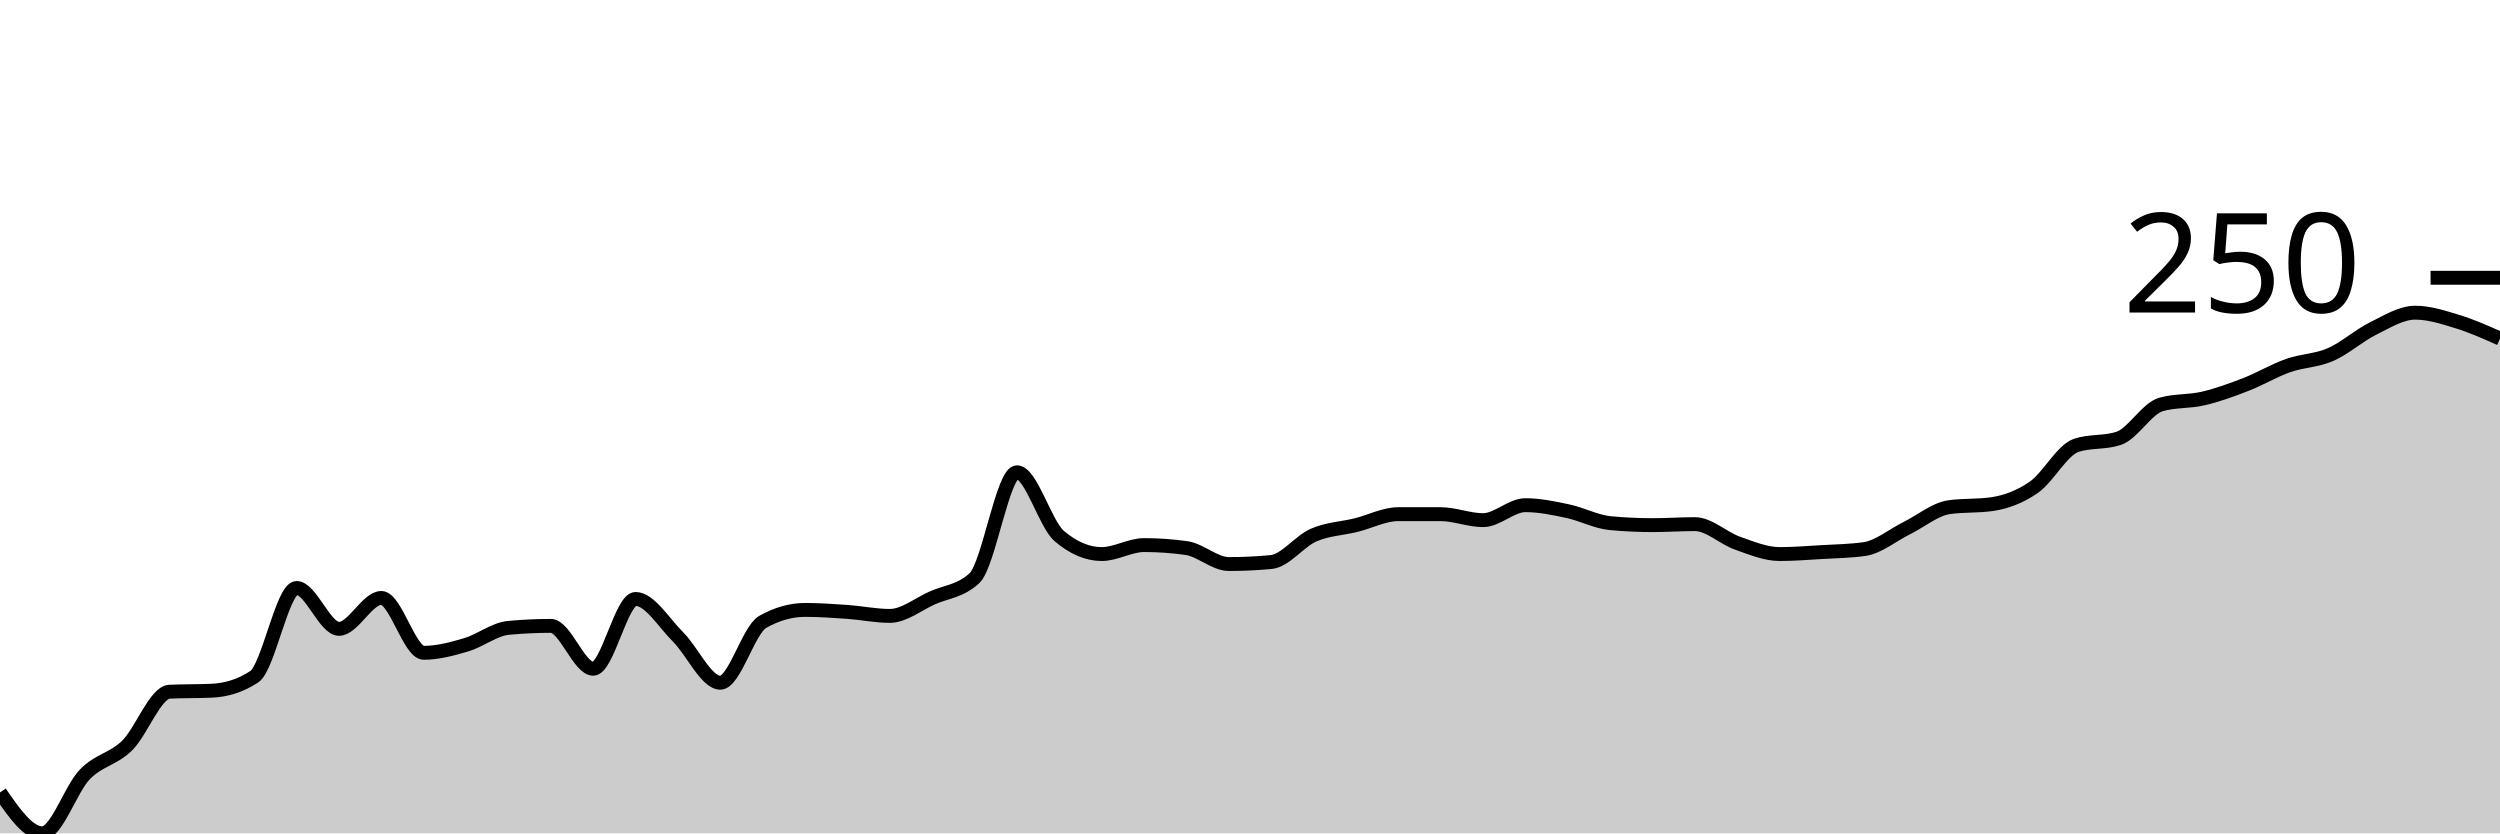
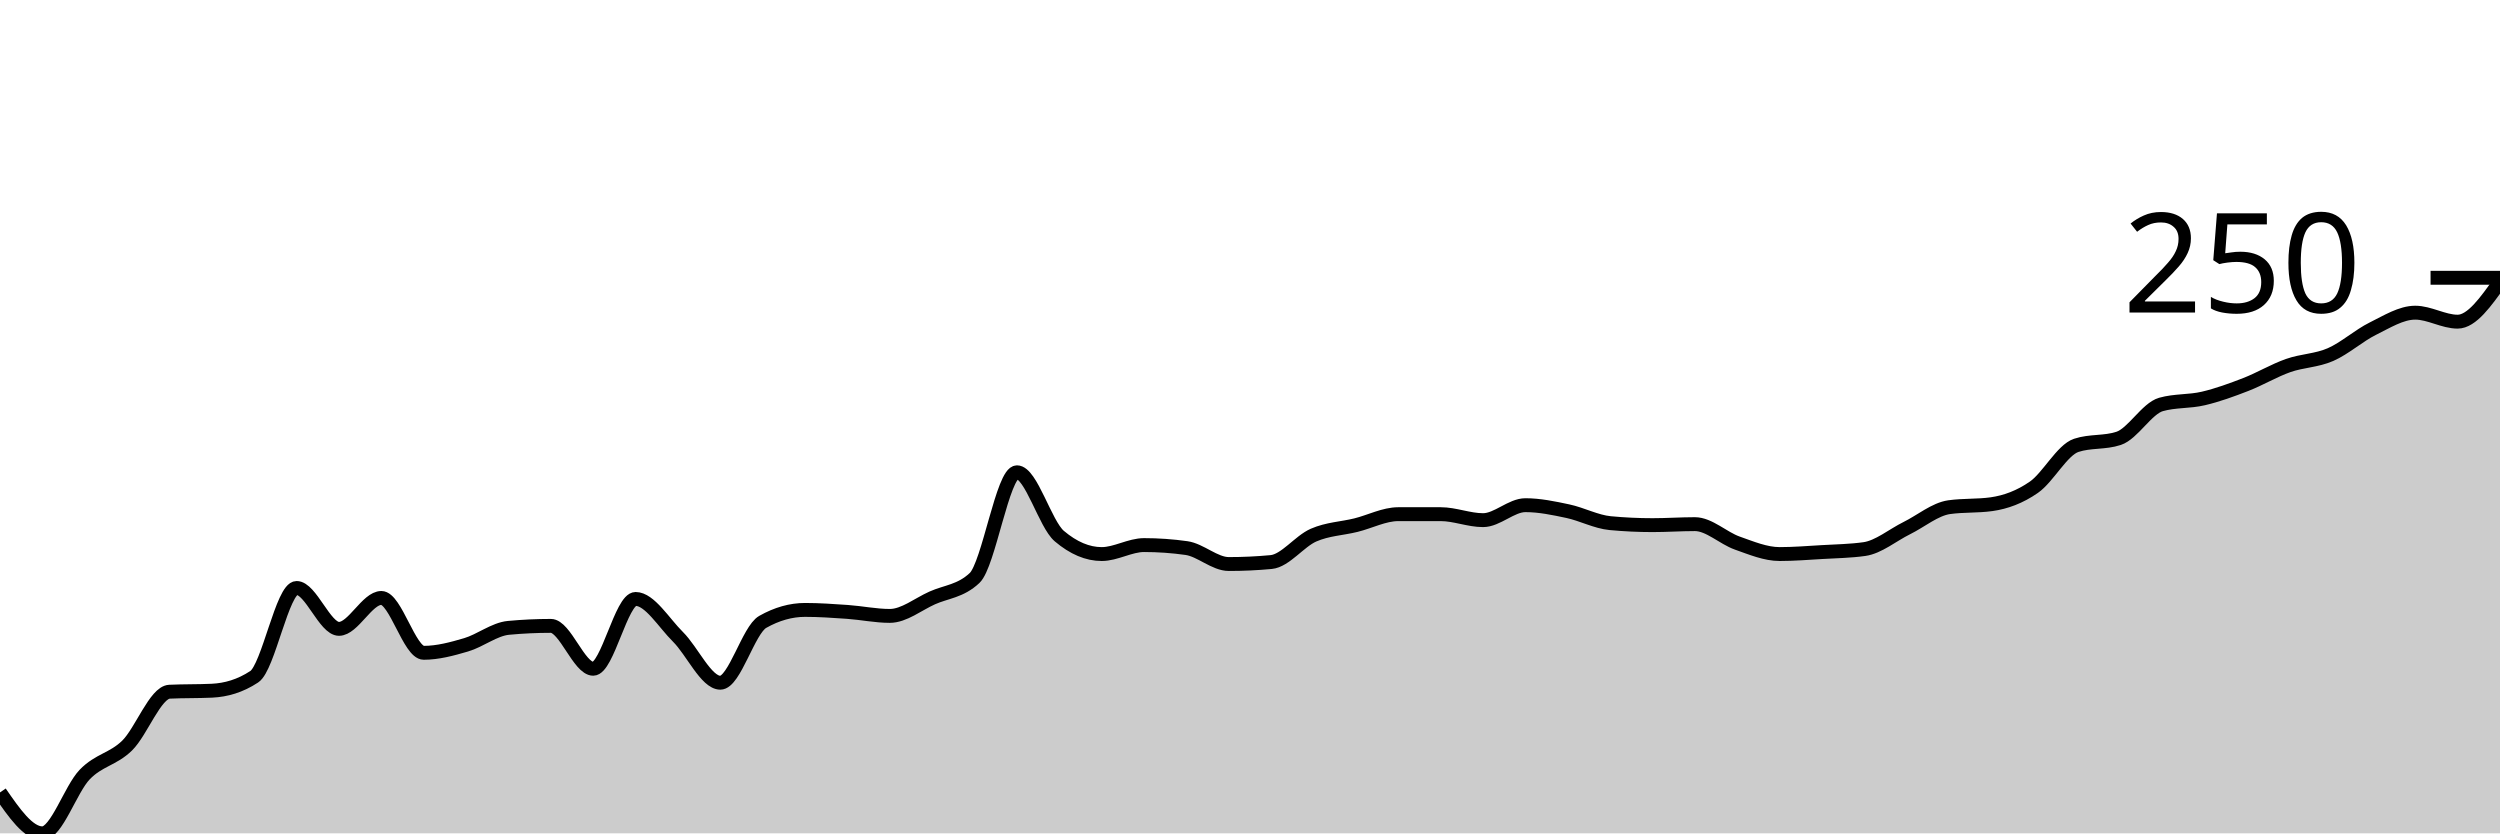
<svg xmlns="http://www.w3.org/2000/svg" viewBox="0 0 180 60">
  <g transform="translate(0,20)">
-     <path class="area" fill="rgba(0, 0, 0, 0.2)" d="M0,37.056C1.017,38.528,2.034,40,3.051,40C4.068,40,5.085,36.816,6.102,35.763C7.119,34.71,8.136,34.674,9.153,33.68C10.169,32.687,11.186,29.85,12.203,29.803C13.22,29.755,14.237,29.779,15.254,29.731C16.271,29.683,17.288,29.396,18.305,28.725C19.322,28.055,20.339,22.334,21.356,22.334C22.373,22.334,23.39,25.278,24.407,25.278C25.424,25.278,26.441,23.052,27.458,23.052C28.475,23.052,29.492,27.002,30.508,27.002C31.525,27.002,32.542,26.727,33.559,26.427C34.576,26.128,35.593,25.302,36.61,25.206C37.627,25.111,38.644,25.063,39.661,25.063C40.678,25.063,41.695,28.151,42.712,28.151C43.729,28.151,44.746,23.124,45.763,23.124C46.78,23.124,47.797,24.847,48.814,25.853C49.831,26.858,50.847,29.156,51.864,29.156C52.881,29.156,53.898,25.35,54.915,24.776C55.932,24.201,56.949,23.914,57.966,23.914C58.983,23.914,60,23.986,61.017,24.057C62.034,24.129,63.051,24.345,64.068,24.345C65.085,24.345,66.102,23.507,67.119,23.052C68.136,22.597,69.153,22.573,70.169,21.616C71.186,20.658,72.203,14.004,73.22,14.004C74.237,14.004,75.254,17.738,76.271,18.6C77.288,19.461,78.305,19.892,79.322,19.892C80.339,19.892,81.356,19.246,82.373,19.246C83.39,19.246,84.407,19.318,85.424,19.461C86.441,19.605,87.458,20.61,88.475,20.61C89.492,20.61,90.508,20.563,91.525,20.467C92.542,20.371,93.559,18.971,94.576,18.528C95.593,18.085,96.61,18.061,97.627,17.81C98.644,17.558,99.661,17.02,100.678,17.02C101.695,17.02,102.712,17.02,103.729,17.02C104.746,17.02,105.763,17.451,106.78,17.451C107.797,17.451,108.814,16.373,109.831,16.373C110.847,16.373,111.864,16.589,112.881,16.804C113.898,17.02,114.915,17.57,115.932,17.666C116.949,17.762,117.966,17.81,118.983,17.81C120,17.81,121.017,17.738,122.034,17.738C123.051,17.738,124.068,18.743,125.085,19.102C126.102,19.461,127.119,19.892,128.136,19.892C129.153,19.892,130.169,19.808,131.186,19.749C132.203,19.689,133.22,19.677,134.237,19.533C135.254,19.39,136.271,18.528,137.288,18.025C138.305,17.522,139.322,16.661,140.339,16.517C141.356,16.373,142.373,16.445,143.39,16.302C144.407,16.158,145.424,15.787,146.441,15.081C147.458,14.375,148.475,12.4,149.492,12.065C150.508,11.73,151.525,11.897,152.542,11.562C153.559,11.227,154.576,9.408,155.593,9.12C156.61,8.833,157.627,8.929,158.644,8.689C159.661,8.45,160.678,8.079,161.695,7.684C162.712,7.289,163.729,6.679,164.746,6.32C165.763,5.961,166.78,5.972,167.797,5.53C168.814,5.087,169.831,4.165,170.847,3.662C171.864,3.16,172.881,2.513,173.898,2.513C174.915,2.513,175.932,2.849,176.949,3.16C177.966,3.471,178.983,3.926,180,4.381L180,40C178.983,40,177.966,40,176.949,40C175.932,40,174.915,40,173.898,40C172.881,40,171.864,40,170.847,40C169.831,40,168.814,40,167.797,40C166.78,40,165.763,40,164.746,40C163.729,40,162.712,40,161.695,40C160.678,40,159.661,40,158.644,40C157.627,40,156.61,40,155.593,40C154.576,40,153.559,40,152.542,40C151.525,40,150.508,40,149.492,40C148.475,40,147.458,40,146.441,40C145.424,40,144.407,40,143.39,40C142.373,40,141.356,40,140.339,40C139.322,40,138.305,40,137.288,40C136.271,40,135.254,40,134.237,40C133.22,40,132.203,40,131.186,40C130.169,40,129.153,40,128.136,40C127.119,40,126.102,40,125.085,40C124.068,40,123.051,40,122.034,40C121.017,40,120,40,118.983,40C117.966,40,116.949,40,115.932,40C114.915,40,113.898,40,112.881,40C111.864,40,110.847,40,109.831,40C108.814,40,107.797,40,106.78,40C105.763,40,104.746,40,103.729,40C102.712,40,101.695,40,100.678,40C99.661,40,98.644,40,97.627,40C96.61,40,95.593,40,94.576,40C93.559,40,92.542,40,91.525,40C90.508,40,89.492,40,88.475,40C87.458,40,86.441,40,85.424,40C84.407,40,83.39,40,82.373,40C81.356,40,80.339,40,79.322,40C78.305,40,77.288,40,76.271,40C75.254,40,74.237,40,73.22,40C72.203,40,71.186,40,70.169,40C69.153,40,68.136,40,67.119,40C66.102,40,65.085,40,64.068,40C63.051,40,62.034,40,61.017,40C60,40,58.983,40,57.966,40C56.949,40,55.932,40,54.915,40C53.898,40,52.881,40,51.864,40C50.847,40,49.831,40,48.814,40C47.797,40,46.78,40,45.763,40C44.746,40,43.729,40,42.712,40C41.695,40,40.678,40,39.661,40C38.644,40,37.627,40,36.61,40C35.593,40,34.576,40,33.559,40C32.542,40,31.525,40,30.508,40C29.492,40,28.475,40,27.458,40C26.441,40,25.424,40,24.407,40C23.39,40,22.373,40,21.356,40C20.339,40,19.322,40,18.305,40C17.288,40,16.271,40,15.254,40C14.237,40,13.22,40,12.203,40C11.186,40,10.169,40,9.153,40C8.136,40,7.119,40,6.102,40C5.085,40,4.068,40,3.051,40C2.034,40,1.017,40,0,40Z" />
-     <path class="line" stroke="black" fill="none" d="M0,37.056C1.017,38.528,2.034,40,3.051,40C4.068,40,5.085,36.816,6.102,35.763C7.119,34.71,8.136,34.674,9.153,33.68C10.169,32.687,11.186,29.85,12.203,29.803C13.22,29.755,14.237,29.779,15.254,29.731C16.271,29.683,17.288,29.396,18.305,28.725C19.322,28.055,20.339,22.334,21.356,22.334C22.373,22.334,23.39,25.278,24.407,25.278C25.424,25.278,26.441,23.052,27.458,23.052C28.475,23.052,29.492,27.002,30.508,27.002C31.525,27.002,32.542,26.727,33.559,26.427C34.576,26.128,35.593,25.302,36.61,25.206C37.627,25.111,38.644,25.063,39.661,25.063C40.678,25.063,41.695,28.151,42.712,28.151C43.729,28.151,44.746,23.124,45.763,23.124C46.78,23.124,47.797,24.847,48.814,25.853C49.831,26.858,50.847,29.156,51.864,29.156C52.881,29.156,53.898,25.35,54.915,24.776C55.932,24.201,56.949,23.914,57.966,23.914C58.983,23.914,60,23.986,61.017,24.057C62.034,24.129,63.051,24.345,64.068,24.345C65.085,24.345,66.102,23.507,67.119,23.052C68.136,22.597,69.153,22.573,70.169,21.616C71.186,20.658,72.203,14.004,73.22,14.004C74.237,14.004,75.254,17.738,76.271,18.6C77.288,19.461,78.305,19.892,79.322,19.892C80.339,19.892,81.356,19.246,82.373,19.246C83.39,19.246,84.407,19.318,85.424,19.461C86.441,19.605,87.458,20.61,88.475,20.61C89.492,20.61,90.508,20.563,91.525,20.467C92.542,20.371,93.559,18.971,94.576,18.528C95.593,18.085,96.61,18.061,97.627,17.81C98.644,17.558,99.661,17.02,100.678,17.02C101.695,17.02,102.712,17.02,103.729,17.02C104.746,17.02,105.763,17.451,106.78,17.451C107.797,17.451,108.814,16.373,109.831,16.373C110.847,16.373,111.864,16.589,112.881,16.804C113.898,17.02,114.915,17.57,115.932,17.666C116.949,17.762,117.966,17.81,118.983,17.81C120,17.81,121.017,17.738,122.034,17.738C123.051,17.738,124.068,18.743,125.085,19.102C126.102,19.461,127.119,19.892,128.136,19.892C129.153,19.892,130.169,19.808,131.186,19.749C132.203,19.689,133.22,19.677,134.237,19.533C135.254,19.39,136.271,18.528,137.288,18.025C138.305,17.522,139.322,16.661,140.339,16.517C141.356,16.373,142.373,16.445,143.39,16.302C144.407,16.158,145.424,15.787,146.441,15.081C147.458,14.375,148.475,12.4,149.492,12.065C150.508,11.73,151.525,11.897,152.542,11.562C153.559,11.227,154.576,9.408,155.593,9.12C156.61,8.833,157.627,8.929,158.644,8.689C159.661,8.45,160.678,8.079,161.695,7.684C162.712,7.289,163.729,6.679,164.746,6.32C165.763,5.961,166.78,5.972,167.797,5.53C168.814,5.087,169.831,4.165,170.847,3.662C171.864,3.16,172.881,2.513,173.898,2.513C174.915,2.513,175.932,2.849,176.949,3.16C177.966,3.471,178.983,3.926,180,4.381" />
+     <path class="area" fill="rgba(0, 0, 0, 0.2)" d="M0,37.056C1.017,38.528,2.034,40,3.051,40C4.068,40,5.085,36.816,6.102,35.763C7.119,34.71,8.136,34.674,9.153,33.68C10.169,32.687,11.186,29.85,12.203,29.803C13.22,29.755,14.237,29.779,15.254,29.731C16.271,29.683,17.288,29.396,18.305,28.725C19.322,28.055,20.339,22.334,21.356,22.334C22.373,22.334,23.39,25.278,24.407,25.278C25.424,25.278,26.441,23.052,27.458,23.052C28.475,23.052,29.492,27.002,30.508,27.002C31.525,27.002,32.542,26.727,33.559,26.427C34.576,26.128,35.593,25.302,36.61,25.206C37.627,25.111,38.644,25.063,39.661,25.063C40.678,25.063,41.695,28.151,42.712,28.151C43.729,28.151,44.746,23.124,45.763,23.124C46.78,23.124,47.797,24.847,48.814,25.853C49.831,26.858,50.847,29.156,51.864,29.156C52.881,29.156,53.898,25.35,54.915,24.776C55.932,24.201,56.949,23.914,57.966,23.914C58.983,23.914,60,23.986,61.017,24.057C62.034,24.129,63.051,24.345,64.068,24.345C65.085,24.345,66.102,23.507,67.119,23.052C68.136,22.597,69.153,22.573,70.169,21.616C71.186,20.658,72.203,14.004,73.22,14.004C74.237,14.004,75.254,17.738,76.271,18.6C77.288,19.461,78.305,19.892,79.322,19.892C80.339,19.892,81.356,19.246,82.373,19.246C83.39,19.246,84.407,19.318,85.424,19.461C86.441,19.605,87.458,20.61,88.475,20.61C89.492,20.61,90.508,20.563,91.525,20.467C92.542,20.371,93.559,18.971,94.576,18.528C95.593,18.085,96.61,18.061,97.627,17.81C98.644,17.558,99.661,17.02,100.678,17.02C101.695,17.02,102.712,17.02,103.729,17.02C104.746,17.02,105.763,17.451,106.78,17.451C107.797,17.451,108.814,16.373,109.831,16.373C110.847,16.373,111.864,16.589,112.881,16.804C113.898,17.02,114.915,17.57,115.932,17.666C116.949,17.762,117.966,17.81,118.983,17.81C120,17.81,121.017,17.738,122.034,17.738C123.051,17.738,124.068,18.743,125.085,19.102C126.102,19.461,127.119,19.892,128.136,19.892C129.153,19.892,130.169,19.808,131.186,19.749C132.203,19.689,133.22,19.677,134.237,19.533C135.254,19.39,136.271,18.528,137.288,18.025C138.305,17.522,139.322,16.661,140.339,16.517C141.356,16.373,142.373,16.445,143.39,16.302C144.407,16.158,145.424,15.787,146.441,15.081C147.458,14.375,148.475,12.4,149.492,12.065C150.508,11.73,151.525,11.897,152.542,11.562C153.559,11.227,154.576,9.408,155.593,9.12C156.61,8.833,157.627,8.929,158.644,8.689C159.661,8.45,160.678,8.079,161.695,7.684C162.712,7.289,163.729,6.679,164.746,6.32C165.763,5.961,166.78,5.972,167.797,5.53C168.814,5.087,169.831,4.165,170.847,3.662C171.864,3.16,172.881,2.513,173.898,2.513C174.915,2.513,175.932,3.16,176.949,3.16C177.966,3.16,178.983,1.724,180,0.287L180,40C178.983,40,177.966,40,176.949,40C175.932,40,174.915,40,173.898,40C172.881,40,171.864,40,170.847,40C169.831,40,168.814,40,167.797,40C166.78,40,165.763,40,164.746,40C163.729,40,162.712,40,161.695,40C160.678,40,159.661,40,158.644,40C157.627,40,156.61,40,155.593,40C154.576,40,153.559,40,152.542,40C151.525,40,150.508,40,149.492,40C148.475,40,147.458,40,146.441,40C145.424,40,144.407,40,143.39,40C142.373,40,141.356,40,140.339,40C139.322,40,138.305,40,137.288,40C136.271,40,135.254,40,134.237,40C133.22,40,132.203,40,131.186,40C130.169,40,129.153,40,128.136,40C127.119,40,126.102,40,125.085,40C124.068,40,123.051,40,122.034,40C121.017,40,120,40,118.983,40C117.966,40,116.949,40,115.932,40C114.915,40,113.898,40,112.881,40C111.864,40,110.847,40,109.831,40C108.814,40,107.797,40,106.78,40C105.763,40,104.746,40,103.729,40C102.712,40,101.695,40,100.678,40C99.661,40,98.644,40,97.627,40C96.61,40,95.593,40,94.576,40C93.559,40,92.542,40,91.525,40C90.508,40,89.492,40,88.475,40C87.458,40,86.441,40,85.424,40C84.407,40,83.39,40,82.373,40C81.356,40,80.339,40,79.322,40C78.305,40,77.288,40,76.271,40C75.254,40,74.237,40,73.22,40C72.203,40,71.186,40,70.169,40C69.153,40,68.136,40,67.119,40C66.102,40,65.085,40,64.068,40C63.051,40,62.034,40,61.017,40C60,40,58.983,40,57.966,40C56.949,40,55.932,40,54.915,40C53.898,40,52.881,40,51.864,40C50.847,40,49.831,40,48.814,40C47.797,40,46.78,40,45.763,40C44.746,40,43.729,40,42.712,40C41.695,40,40.678,40,39.661,40C38.644,40,37.627,40,36.61,40C35.593,40,34.576,40,33.559,40C32.542,40,31.525,40,30.508,40C29.492,40,28.475,40,27.458,40C26.441,40,25.424,40,24.407,40C23.39,40,22.373,40,21.356,40C20.339,40,19.322,40,18.305,40C17.288,40,16.271,40,15.254,40C14.237,40,13.22,40,12.203,40C11.186,40,10.169,40,9.153,40C8.136,40,7.119,40,6.102,40C5.085,40,4.068,40,3.051,40C2.034,40,1.017,40,0,40Z" />
+     <path class="line" stroke="black" fill="none" d="M0,37.056C1.017,38.528,2.034,40,3.051,40C4.068,40,5.085,36.816,6.102,35.763C7.119,34.71,8.136,34.674,9.153,33.68C10.169,32.687,11.186,29.85,12.203,29.803C13.22,29.755,14.237,29.779,15.254,29.731C16.271,29.683,17.288,29.396,18.305,28.725C19.322,28.055,20.339,22.334,21.356,22.334C22.373,22.334,23.39,25.278,24.407,25.278C25.424,25.278,26.441,23.052,27.458,23.052C28.475,23.052,29.492,27.002,30.508,27.002C31.525,27.002,32.542,26.727,33.559,26.427C34.576,26.128,35.593,25.302,36.61,25.206C37.627,25.111,38.644,25.063,39.661,25.063C40.678,25.063,41.695,28.151,42.712,28.151C43.729,28.151,44.746,23.124,45.763,23.124C46.78,23.124,47.797,24.847,48.814,25.853C49.831,26.858,50.847,29.156,51.864,29.156C52.881,29.156,53.898,25.35,54.915,24.776C55.932,24.201,56.949,23.914,57.966,23.914C58.983,23.914,60,23.986,61.017,24.057C62.034,24.129,63.051,24.345,64.068,24.345C65.085,24.345,66.102,23.507,67.119,23.052C68.136,22.597,69.153,22.573,70.169,21.616C71.186,20.658,72.203,14.004,73.22,14.004C74.237,14.004,75.254,17.738,76.271,18.6C77.288,19.461,78.305,19.892,79.322,19.892C80.339,19.892,81.356,19.246,82.373,19.246C83.39,19.246,84.407,19.318,85.424,19.461C86.441,19.605,87.458,20.61,88.475,20.61C89.492,20.61,90.508,20.563,91.525,20.467C92.542,20.371,93.559,18.971,94.576,18.528C95.593,18.085,96.61,18.061,97.627,17.81C98.644,17.558,99.661,17.02,100.678,17.02C101.695,17.02,102.712,17.02,103.729,17.02C104.746,17.02,105.763,17.451,106.78,17.451C107.797,17.451,108.814,16.373,109.831,16.373C110.847,16.373,111.864,16.589,112.881,16.804C113.898,17.02,114.915,17.57,115.932,17.666C116.949,17.762,117.966,17.81,118.983,17.81C120,17.81,121.017,17.738,122.034,17.738C123.051,17.738,124.068,18.743,125.085,19.102C126.102,19.461,127.119,19.892,128.136,19.892C129.153,19.892,130.169,19.808,131.186,19.749C132.203,19.689,133.22,19.677,134.237,19.533C135.254,19.39,136.271,18.528,137.288,18.025C138.305,17.522,139.322,16.661,140.339,16.517C141.356,16.373,142.373,16.445,143.39,16.302C144.407,16.158,145.424,15.787,146.441,15.081C147.458,14.375,148.475,12.4,149.492,12.065C150.508,11.73,151.525,11.897,152.542,11.562C153.559,11.227,154.576,9.408,155.593,9.12C156.61,8.833,157.627,8.929,158.644,8.689C159.661,8.45,160.678,8.079,161.695,7.684C162.712,7.289,163.729,6.679,164.746,6.32C165.763,5.961,166.78,5.972,167.797,5.53C168.814,5.087,169.831,4.165,170.847,3.662C171.864,3.16,172.881,2.513,173.898,2.513C174.915,2.513,175.932,3.16,176.949,3.16C177.966,3.16,178.983,1.724,180,0.287" />
    <path class="axis-ceiling" stroke-width="1" stroke="black" fill="none" d="M175,0L180,0" />
    <text class="axis-ceiling-label" font-family="sans-serif" text-anchor="end" font-size="10px" x="170" y="2.5">250</text>
  </g>
</svg>
